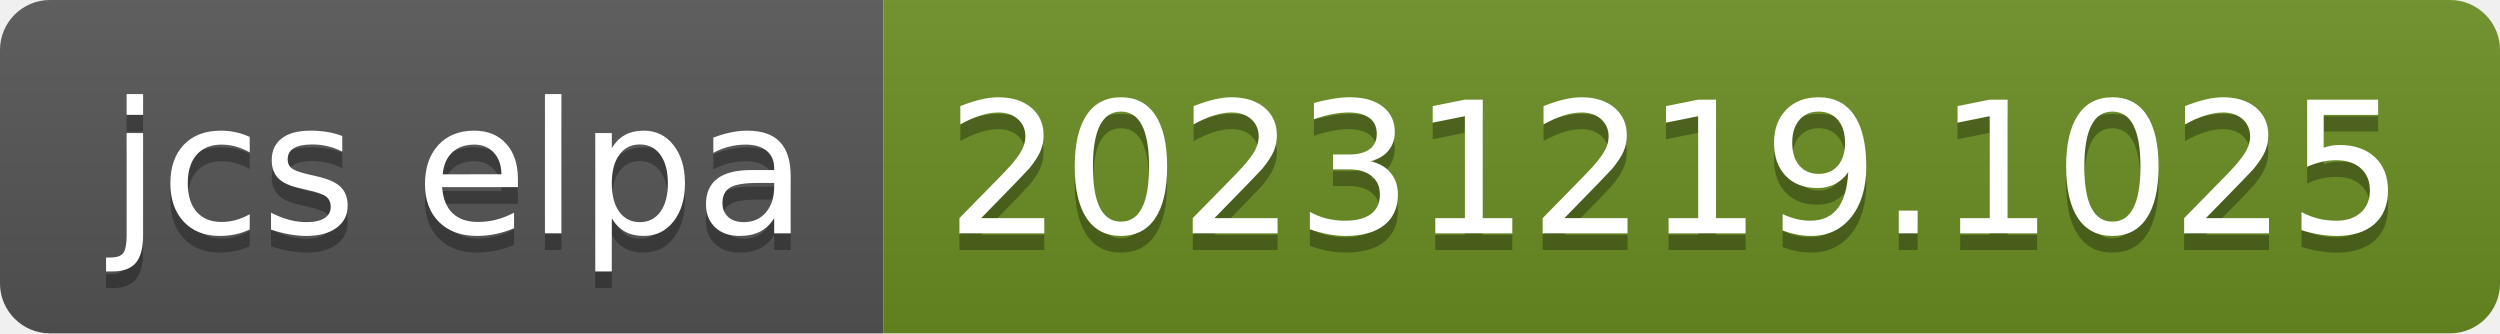
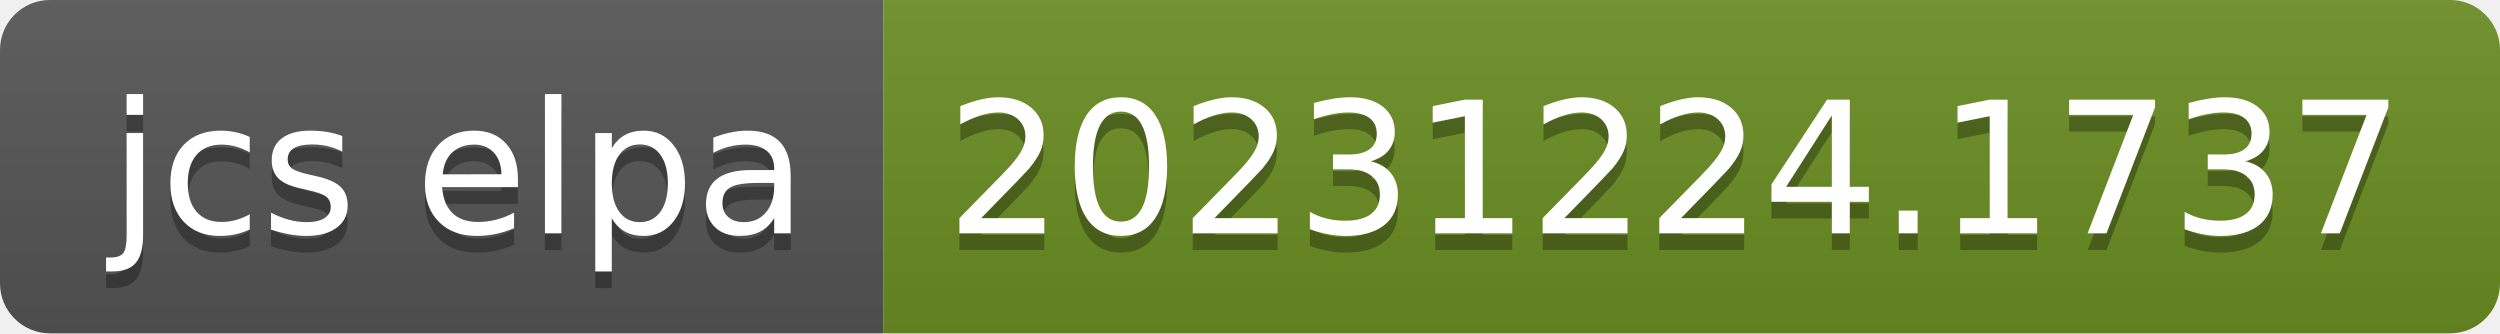
- <svg xmlns="http://www.w3.org/2000/svg" width="150" height="20" role="img" aria-label="jcs elpa: 20231219.1025">
+ <svg xmlns="http://www.w3.org/2000/svg" width="150" height="20" role="img" aria-label="jcs elpa: 20231224.1737">
  <linearGradient id="s" x2="0" y2="100%">
    <stop offset="0" stop-color="#bbb" stop-opacity=".1" />
    <stop offset="1" stop-opacity=".1" />
  </linearGradient>
  <clipPath id="r">
    <rect width="150" height="20" rx="3" fill="#fff" />
  </clipPath>
  <g clip-path="url(#r)">
    <rect width="53" height="20" fill="#555" />
    <rect x="53" width="97" height="20" fill="#6b8e23" />
    <rect width="150" height="20" fill="url(#s)" />
  </g>
  <g fill="#fff" text-anchor="middle" font-family="Verdana,Geneva,DejaVu Sans,sans-serif" text-rendering="geometricPrecision" font-size="110">
    <text aria-hidden="true" x="275" y="150" fill="#010101" fill-opacity=".3" transform="scale(.1)" textLength="430">jcs elpa</text>
    <text x="275" y="140" transform="scale(.1)" fill="#fff" textLength="430">jcs elpa</text>
-     <text aria-hidden="true" x="1005" y="150" fill="#010101" fill-opacity=".3" transform="scale(.1)" textLength="870">20231219.1025</text>
-     <text x="1005" y="140" transform="scale(.1)" fill="#fff" textLength="870">20231219.1025</text>
+     <text aria-hidden="true" x="1005" y="150" fill="#010101" fill-opacity=".3" transform="scale(.1)" textLength="870">20231224.1737</text>
+     <text x="1005" y="140" transform="scale(.1)" fill="#fff" textLength="870">20231224.1737</text>
  </g>
</svg>
